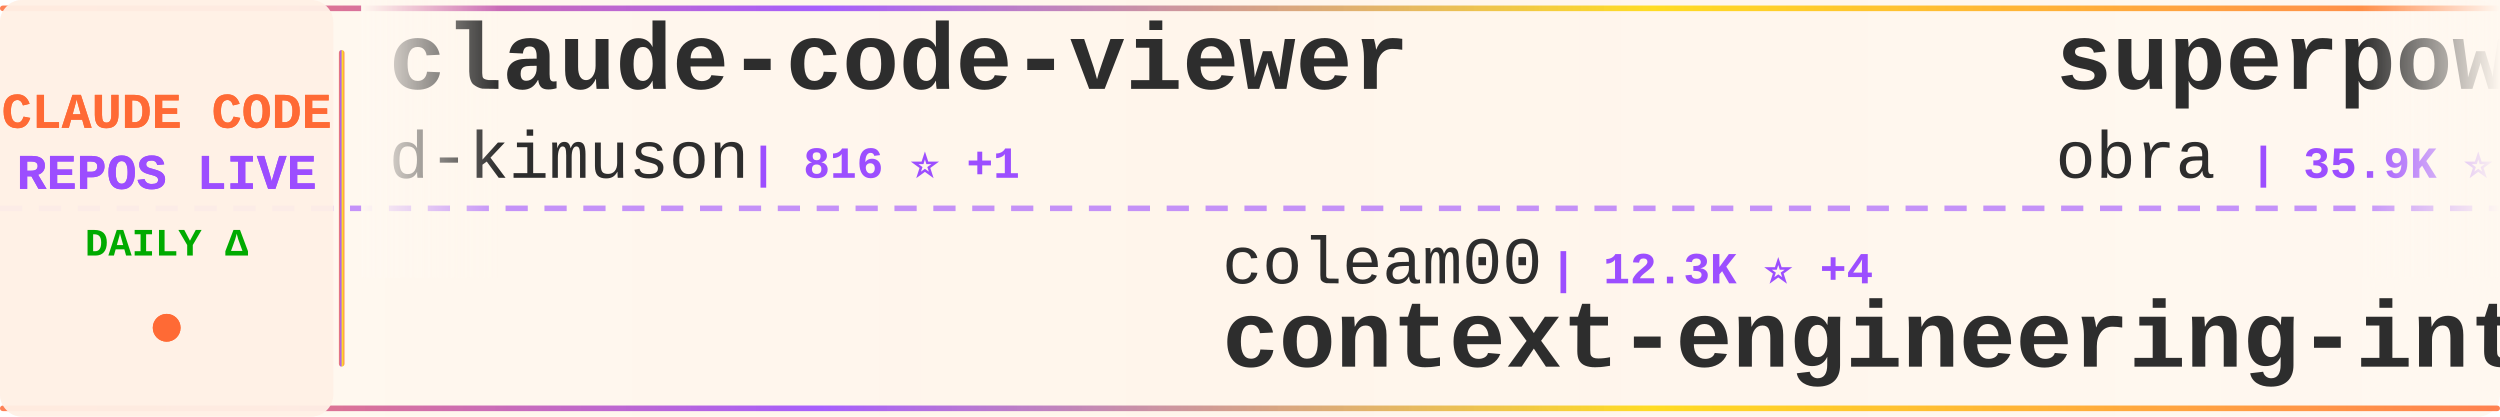
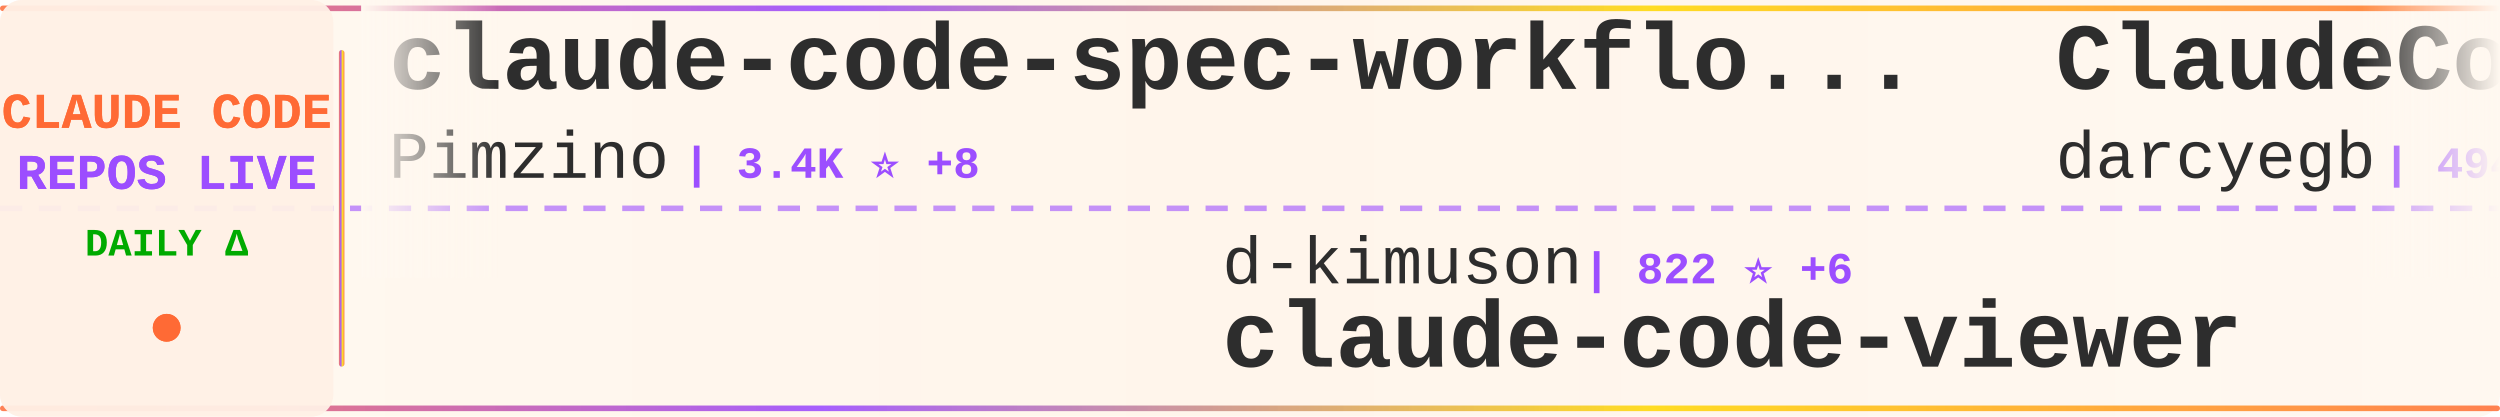
<svg xmlns="http://www.w3.org/2000/svg" width="900" height="150">
  <defs>
    <linearGradient id="tickerBg" x1="0%" y1="0%" x2="100%" y2="0%">
      <stop offset="0%" style="stop-color:#fff8f0;stop-opacity:0.98" />
      <stop offset="50%" style="stop-color:#fff5eb;stop-opacity:1" />
      <stop offset="100%" style="stop-color:#fff8f0;stop-opacity:0.98" />
    </linearGradient>
    <linearGradient id="borderGrad" x1="0%" y1="0%" x2="100%" y2="0%">
      <stop offset="0%" style="stop-color:#FF6B35;stop-opacity:0.85">
        <animate attributeName="stop-opacity" values="0.85;1;0.85" dur="2s" repeatCount="indefinite" />
      </stop>
      <stop offset="33%" style="stop-color:#9C4EFF;stop-opacity:0.9">
        <animate attributeName="stop-opacity" values="0.9;1;0.9" dur="2.2s" repeatCount="indefinite" />
      </stop>
      <stop offset="66%" style="stop-color:#FFD700;stop-opacity:0.85">
        <animate attributeName="stop-opacity" values="0.85;1;0.85" dur="1.8s" repeatCount="indefinite" />
      </stop>
      <stop offset="100%" style="stop-color:#FF6B35;stop-opacity:0.85">
        <animate attributeName="stop-opacity" values="0.85;1;0.85" dur="2s" repeatCount="indefinite" />
      </stop>
    </linearGradient>
    <filter id="textGlow">
      <feGaussianBlur stdDeviation="0.15" result="coloredBlur" />
      <feMerge>
        <feMergeNode in="coloredBlur" />
        <feMergeNode in="SourceGraphic" />
      </feMerge>
    </filter>
    <filter id="metricGlow">
      <feGaussianBlur stdDeviation="0.2" result="coloredBlur" />
      <feMerge>
        <feMergeNode in="coloredBlur" />
        <feMergeNode in="SourceGraphic" />
      </feMerge>
    </filter>
    <linearGradient id="leftFade" x1="0%" y1="0%" x2="100%" y2="0%">
      <stop offset="0%" style="stop-color:#fff8f0;stop-opacity:1" />
      <stop offset="100%" style="stop-color:#fff8f0;stop-opacity:0" />
    </linearGradient>
    <linearGradient id="rightFade" x1="0%" y1="0%" x2="100%" y2="0%">
      <stop offset="0%" style="stop-color:#fff8f0;stop-opacity:0" />
      <stop offset="100%" style="stop-color:#fff8f0;stop-opacity:1" />
    </linearGradient>
  </defs>
  <rect width="900" height="150" fill="url(#tickerBg)" rx="8" />
  <rect x="0" y="2" width="900" height="2" fill="url(#borderGrad)" rx="1" />
  <rect x="0" y="146" width="900" height="2" fill="url(#borderGrad)" rx="1" />
  <line x1="0" y1="75" x2="900" y2="75" stroke="#9C4EFF" stroke-width="2" stroke-dasharray="8 6" opacity="0.6" />
  <rect x="0" y="0" width="120" height="150" fill="#fff0e6" opacity="0.95" rx="8" />
  <text x="60" y="46" font-family="'Courier New', monospace" font-size="18" font-weight="bold" fill="#FF6B35" text-anchor="middle" filter="url(#textGlow)">
    CLAUDE CODE
  </text>
  <text x="60" y="68" font-family="'Courier New', monospace" font-size="18" font-weight="bold" fill="#9C4EFF" text-anchor="middle" filter="url(#textGlow)">
    REPOS LIVE
  </text>
  <text x="60" y="92" font-family="'Courier New', monospace" font-size="14" font-weight="bold" fill="#00aa00" text-anchor="middle">
    DAILY Δ
  </text>
  <circle cx="60" cy="118" r="5" fill="#FF6B35" filter="url(#metricGlow)">
    <animate attributeName="r" values="4;6;4" dur="1.5s" repeatCount="indefinite" />
    <animate attributeName="opacity" values="0.6;1;0.6" dur="1.5s" repeatCount="indefinite" />
  </circle>
  <rect x="122" y="18" width="2" height="114" fill="url(#borderGrad)" rx="1" />
  <clipPath id="tickerClip">
    <rect x="130" y="0" width="770" height="150" />
  </clipPath>
  <g clip-path="url(#tickerClip)">
    <g id="tickerItems">
      <animateTransform attributeName="transform" attributeType="XML" type="translate" from="0 0" to="-3000 0" dur="54s" repeatCount="indefinite" />
      <g transform="translate(0, 0)">
-         <text x="140" y="32" font-family="'Courier New', monospace" font-size="34" font-weight="bold" fill="#2d2d2d">claude-code-viewer</text>
-         <text x="140" y="64" font-family="'Courier New', monospace" font-size="24" font-weight="normal" fill="#2d2d2d" opacity="1.0">d-kimuson</text>
-         <text x="270" y="64" font-family="'Courier New', monospace" font-size="16" font-weight="bold" fill="#9C4EFF"> | 816 ⭐ +1</text>
+         <text x="140" y="32" font-family="'Courier New', monospace" font-size="34" font-weight="bold" fill="#2d2d2d">claude-code-spec-workflo...</text>
+         <text x="140" y="64" font-family="'Courier New', monospace" font-size="24" font-weight="normal" fill="#2d2d2d" opacity="1.0">Pimzino</text>
+         <text x="246" y="64" font-family="'Courier New', monospace" font-size="16" font-weight="bold" fill="#9C4EFF"> | 3.4K ⭐ +8</text>
      </g>
      <g transform="translate(300, 0)">
-         <text x="140" y="102" font-family="'Courier New', monospace" font-size="24" font-weight="normal" fill="#2d2d2d" opacity="1.0">coleam00</text>
-         <text x="258" y="102" font-family="'Courier New', monospace" font-size="16" font-weight="bold" fill="#9C4EFF"> | 12.3K ⭐ +4</text>
-         <text x="140" y="132" font-family="'Courier New', monospace" font-size="34" font-weight="bold" fill="#2d2d2d">context-engineering-intr...</text>
+         <text x="140" y="102" font-family="'Courier New', monospace" font-size="24" font-weight="normal" fill="#2d2d2d" opacity="1.0">d-kimuson</text>
+         <text x="270" y="102" font-family="'Courier New', monospace" font-size="16" font-weight="bold" fill="#9C4EFF"> | 822 ⭐ +6</text>
+         <text x="140" y="132" font-family="'Courier New', monospace" font-size="34" font-weight="bold" fill="#2d2d2d">claude-code-viewer</text>
      </g>
      <g transform="translate(600, 0)">
-         <text x="140" y="32" font-family="'Courier New', monospace" font-size="34" font-weight="bold" fill="#2d2d2d">superpowers</text>
-         <text x="140" y="64" font-family="'Courier New', monospace" font-size="24" font-weight="normal" fill="#2d2d2d" opacity="1.0">obra</text>
-         <text x="210" y="64" font-family="'Courier New', monospace" font-size="16" font-weight="bold" fill="#9C4EFF"> | 35.9K ⭐ +675</text>
+         <text x="140" y="32" font-family="'Courier New', monospace" font-size="34" font-weight="bold" fill="#2d2d2d">ClaudeCodeAgents</text>
+         <text x="140" y="64" font-family="'Courier New', monospace" font-size="24" font-weight="normal" fill="#2d2d2d" opacity="1.0">darcyegb</text>
+         <text x="258" y="64" font-family="'Courier New', monospace" font-size="16" font-weight="bold" fill="#9C4EFF"> | 494 ⭐</text>
      </g>
      <g transform="translate(900, 0)">
-         <text x="140" y="102" font-family="'Courier New', monospace" font-size="24" font-weight="normal" fill="#2d2d2d" opacity="1.0">OneRedOak</text>
-         <text x="270" y="102" font-family="'Courier New', monospace" font-size="16" font-weight="bold" fill="#9C4EFF"> | 3.5K ⭐ +4</text>
-         <text x="140" y="132" font-family="'Courier New', monospace" font-size="34" font-weight="bold" fill="#2d2d2d">claude-code-workflows</text>
+         <text x="140" y="102" font-family="'Courier New', monospace" font-size="24" font-weight="normal" fill="#2d2d2d" opacity="1.0">feiskyer</text>
+         <text x="258" y="102" font-family="'Courier New', monospace" font-size="16" font-weight="bold" fill="#9C4EFF"> | 1.1K ⭐ +2</text>
+         <text x="140" y="132" font-family="'Courier New', monospace" font-size="34" font-weight="bold" fill="#2d2d2d">claude-code-settings</text>
      </g>
      <g transform="translate(1200, 0)">
-         <text x="140" y="32" font-family="'Courier New', monospace" font-size="34" font-weight="bold" fill="#2d2d2d">claude-code-pm-course</text>
-         <text x="140" y="64" font-family="'Courier New', monospace" font-size="24" font-weight="normal" fill="#2d2d2d" opacity="1.0">carlvellotti</text>
-         <text x="306" y="64" font-family="'Courier New', monospace" font-size="16" font-weight="bold" fill="#9C4EFF"> | 388 ⭐ +2</text>
+         <text x="140" y="32" font-family="'Courier New', monospace" font-size="34" font-weight="bold" fill="#2d2d2d">claude-code</text>
+         <text x="140" y="64" font-family="'Courier New', monospace" font-size="24" font-weight="normal" fill="#2d2d2d" opacity="1.0">anthropics</text>
+         <text x="282" y="64" font-family="'Courier New', monospace" font-size="16" font-weight="bold" fill="#9C4EFF"> | 61.0K ⭐ +401</text>
      </g>
      <g transform="translate(1500, 0)">
-         <text x="140" y="102" font-family="'Courier New', monospace" font-size="24" font-weight="normal" fill="#2d2d2d" opacity="1.0">zsio</text>
-         <text x="210" y="102" font-family="'Courier New', monospace" font-size="16" font-weight="bold" fill="#9C4EFF"> | 150 ⭐</text>
-         <text x="140" y="132" font-family="'Courier New', monospace" font-size="34" font-weight="bold" fill="#2d2d2d">claude-code-hub</text>
+         <text x="140" y="102" font-family="'Courier New', monospace" font-size="24" font-weight="normal" fill="#2d2d2d" opacity="1.0">catlog22</text>
+         <text x="258" y="102" font-family="'Courier New', monospace" font-size="16" font-weight="bold" fill="#9C4EFF"> | 1.2K ⭐ +14</text>
+         <text x="140" y="132" font-family="'Courier New', monospace" font-size="34" font-weight="bold" fill="#2d2d2d">Claude-Code-Workflow</text>
      </g>
      <g transform="translate(1800, 0)">
-         <text x="140" y="32" font-family="'Courier New', monospace" font-size="34" font-weight="bold" fill="#2d2d2d">browser-use</text>
-         <text x="140" y="64" font-family="'Courier New', monospace" font-size="24" font-weight="normal" fill="#2d2d2d" opacity="1.0">browser-use</text>
-         <text x="294" y="64" font-family="'Courier New', monospace" font-size="16" font-weight="bold" fill="#9C4EFF"> | 77.0K ⭐ +261</text>
+         <text x="140" y="32" font-family="'Courier New', monospace" font-size="34" font-weight="bold" fill="#2d2d2d">Claude-Code</text>
+         <text x="140" y="64" font-family="'Courier New', monospace" font-size="24" font-weight="normal" fill="#2d2d2d" opacity="1.0">lyconear</text>
+         <text x="258" y="64" font-family="'Courier New', monospace" font-size="16" font-weight="bold" fill="#9C4EFF"> | 4 ⭐</text>
      </g>
      <g transform="translate(2100, 0)">
-         <text x="140" y="102" font-family="'Courier New', monospace" font-size="24" font-weight="normal" fill="#2d2d2d" opacity="1.0">MadAppGang</text>
-         <text x="282" y="102" font-family="'Courier New', monospace" font-size="16" font-weight="bold" fill="#9C4EFF"> | 215 ⭐ +1</text>
-         <text x="140" y="132" font-family="'Courier New', monospace" font-size="34" font-weight="bold" fill="#2d2d2d">claude-code</text>
+         <text x="140" y="102" font-family="'Courier New', monospace" font-size="24" font-weight="normal" fill="#2d2d2d" opacity="1.0">kepano</text>
+         <text x="234" y="102" font-family="'Courier New', monospace" font-size="16" font-weight="bold" fill="#9C4EFF"> | 8.3K ⭐ +118</text>
+         <text x="140" y="132" font-family="'Courier New', monospace" font-size="34" font-weight="bold" fill="#2d2d2d">obsidian-skills</text>
      </g>
      <g transform="translate(2400, 0)">
-         <text x="140" y="32" font-family="'Courier New', monospace" font-size="34" font-weight="bold" fill="#2d2d2d">zcf</text>
-         <text x="140" y="64" font-family="'Courier New', monospace" font-size="24" font-weight="normal" fill="#2d2d2d" opacity="1.0">UfoMiao</text>
-         <text x="246" y="64" font-family="'Courier New', monospace" font-size="16" font-weight="bold" fill="#9C4EFF"> | 5.3K ⭐ +6</text>
+         <text x="140" y="32" font-family="'Courier New', monospace" font-size="34" font-weight="bold" fill="#2d2d2d">learn-claude-code</text>
+         <text x="140" y="64" font-family="'Courier New', monospace" font-size="24" font-weight="normal" fill="#2d2d2d" opacity="1.0">shareAI-lab</text>
+         <text x="294" y="64" font-family="'Courier New', monospace" font-size="16" font-weight="bold" fill="#9C4EFF"> | 15.4K ⭐ +106</text>
      </g>
      <g transform="translate(2700, 0)">
-         <text x="140" y="102" font-family="'Courier New', monospace" font-size="24" font-weight="normal" fill="#2d2d2d" opacity="1.0">siteboon</text>
-         <text x="258" y="102" font-family="'Courier New', monospace" font-size="16" font-weight="bold" fill="#9C4EFF"> | 5.7K ⭐ +14</text>
-         <text x="140" y="132" font-family="'Courier New', monospace" font-size="34" font-weight="bold" fill="#2d2d2d">claudecodeui</text>
+         <text x="140" y="102" font-family="'Courier New', monospace" font-size="24" font-weight="normal" fill="#2d2d2d" opacity="1.0">Matt-Dionis</text>
+         <text x="294" y="102" font-family="'Courier New', monospace" font-size="16" font-weight="bold" fill="#9C4EFF"> | 611 ⭐ +3</text>
+         <text x="140" y="132" font-family="'Courier New', monospace" font-size="34" font-weight="bold" fill="#2d2d2d">claude-code-configs</text>
      </g>
      <g transform="translate(3000, 0)">
-         <text x="140" y="32" font-family="'Courier New', monospace" font-size="34" font-weight="bold" fill="#2d2d2d">claude-code-viewer</text>
-         <text x="140" y="64" font-family="'Courier New', monospace" font-size="24" font-weight="normal" fill="#2d2d2d" opacity="1.0">d-kimuson</text>
-         <text x="270" y="64" font-family="'Courier New', monospace" font-size="16" font-weight="bold" fill="#9C4EFF"> | 816 ⭐ +1</text>
+         <text x="140" y="32" font-family="'Courier New', monospace" font-size="34" font-weight="bold" fill="#2d2d2d">claude-code-spec-workflo...</text>
+         <text x="140" y="64" font-family="'Courier New', monospace" font-size="24" font-weight="normal" fill="#2d2d2d" opacity="1.0">Pimzino</text>
+         <text x="246" y="64" font-family="'Courier New', monospace" font-size="16" font-weight="bold" fill="#9C4EFF"> | 3.4K ⭐ +8</text>
      </g>
      <g transform="translate(3300, 0)">
-         <text x="140" y="102" font-family="'Courier New', monospace" font-size="24" font-weight="normal" fill="#2d2d2d" opacity="1.0">coleam00</text>
-         <text x="258" y="102" font-family="'Courier New', monospace" font-size="16" font-weight="bold" fill="#9C4EFF"> | 12.3K ⭐ +4</text>
-         <text x="140" y="132" font-family="'Courier New', monospace" font-size="34" font-weight="bold" fill="#2d2d2d">context-engineering-intr...</text>
+         <text x="140" y="102" font-family="'Courier New', monospace" font-size="24" font-weight="normal" fill="#2d2d2d" opacity="1.0">d-kimuson</text>
+         <text x="270" y="102" font-family="'Courier New', monospace" font-size="16" font-weight="bold" fill="#9C4EFF"> | 822 ⭐ +6</text>
+         <text x="140" y="132" font-family="'Courier New', monospace" font-size="34" font-weight="bold" fill="#2d2d2d">claude-code-viewer</text>
      </g>
      <g transform="translate(3600, 0)">
-         <text x="140" y="32" font-family="'Courier New', monospace" font-size="34" font-weight="bold" fill="#2d2d2d">superpowers</text>
-         <text x="140" y="64" font-family="'Courier New', monospace" font-size="24" font-weight="normal" fill="#2d2d2d" opacity="1.0">obra</text>
-         <text x="210" y="64" font-family="'Courier New', monospace" font-size="16" font-weight="bold" fill="#9C4EFF"> | 35.9K ⭐ +675</text>
+         <text x="140" y="32" font-family="'Courier New', monospace" font-size="34" font-weight="bold" fill="#2d2d2d">ClaudeCodeAgents</text>
+         <text x="140" y="64" font-family="'Courier New', monospace" font-size="24" font-weight="normal" fill="#2d2d2d" opacity="1.0">darcyegb</text>
+         <text x="258" y="64" font-family="'Courier New', monospace" font-size="16" font-weight="bold" fill="#9C4EFF"> | 494 ⭐</text>
      </g>
      <g transform="translate(3900, 0)">
-         <text x="140" y="102" font-family="'Courier New', monospace" font-size="24" font-weight="normal" fill="#2d2d2d" opacity="1.0">OneRedOak</text>
-         <text x="270" y="102" font-family="'Courier New', monospace" font-size="16" font-weight="bold" fill="#9C4EFF"> | 3.5K ⭐ +4</text>
-         <text x="140" y="132" font-family="'Courier New', monospace" font-size="34" font-weight="bold" fill="#2d2d2d">claude-code-workflows</text>
+         <text x="140" y="102" font-family="'Courier New', monospace" font-size="24" font-weight="normal" fill="#2d2d2d" opacity="1.0">feiskyer</text>
+         <text x="258" y="102" font-family="'Courier New', monospace" font-size="16" font-weight="bold" fill="#9C4EFF"> | 1.1K ⭐ +2</text>
+         <text x="140" y="132" font-family="'Courier New', monospace" font-size="34" font-weight="bold" fill="#2d2d2d">claude-code-settings</text>
      </g>
    </g>
  </g>
  <rect x="130" y="0" width="50" height="100" fill="url(#leftFade)" />
  <rect x="850" y="0" width="50" height="100" fill="url(#rightFade)" />
</svg>
